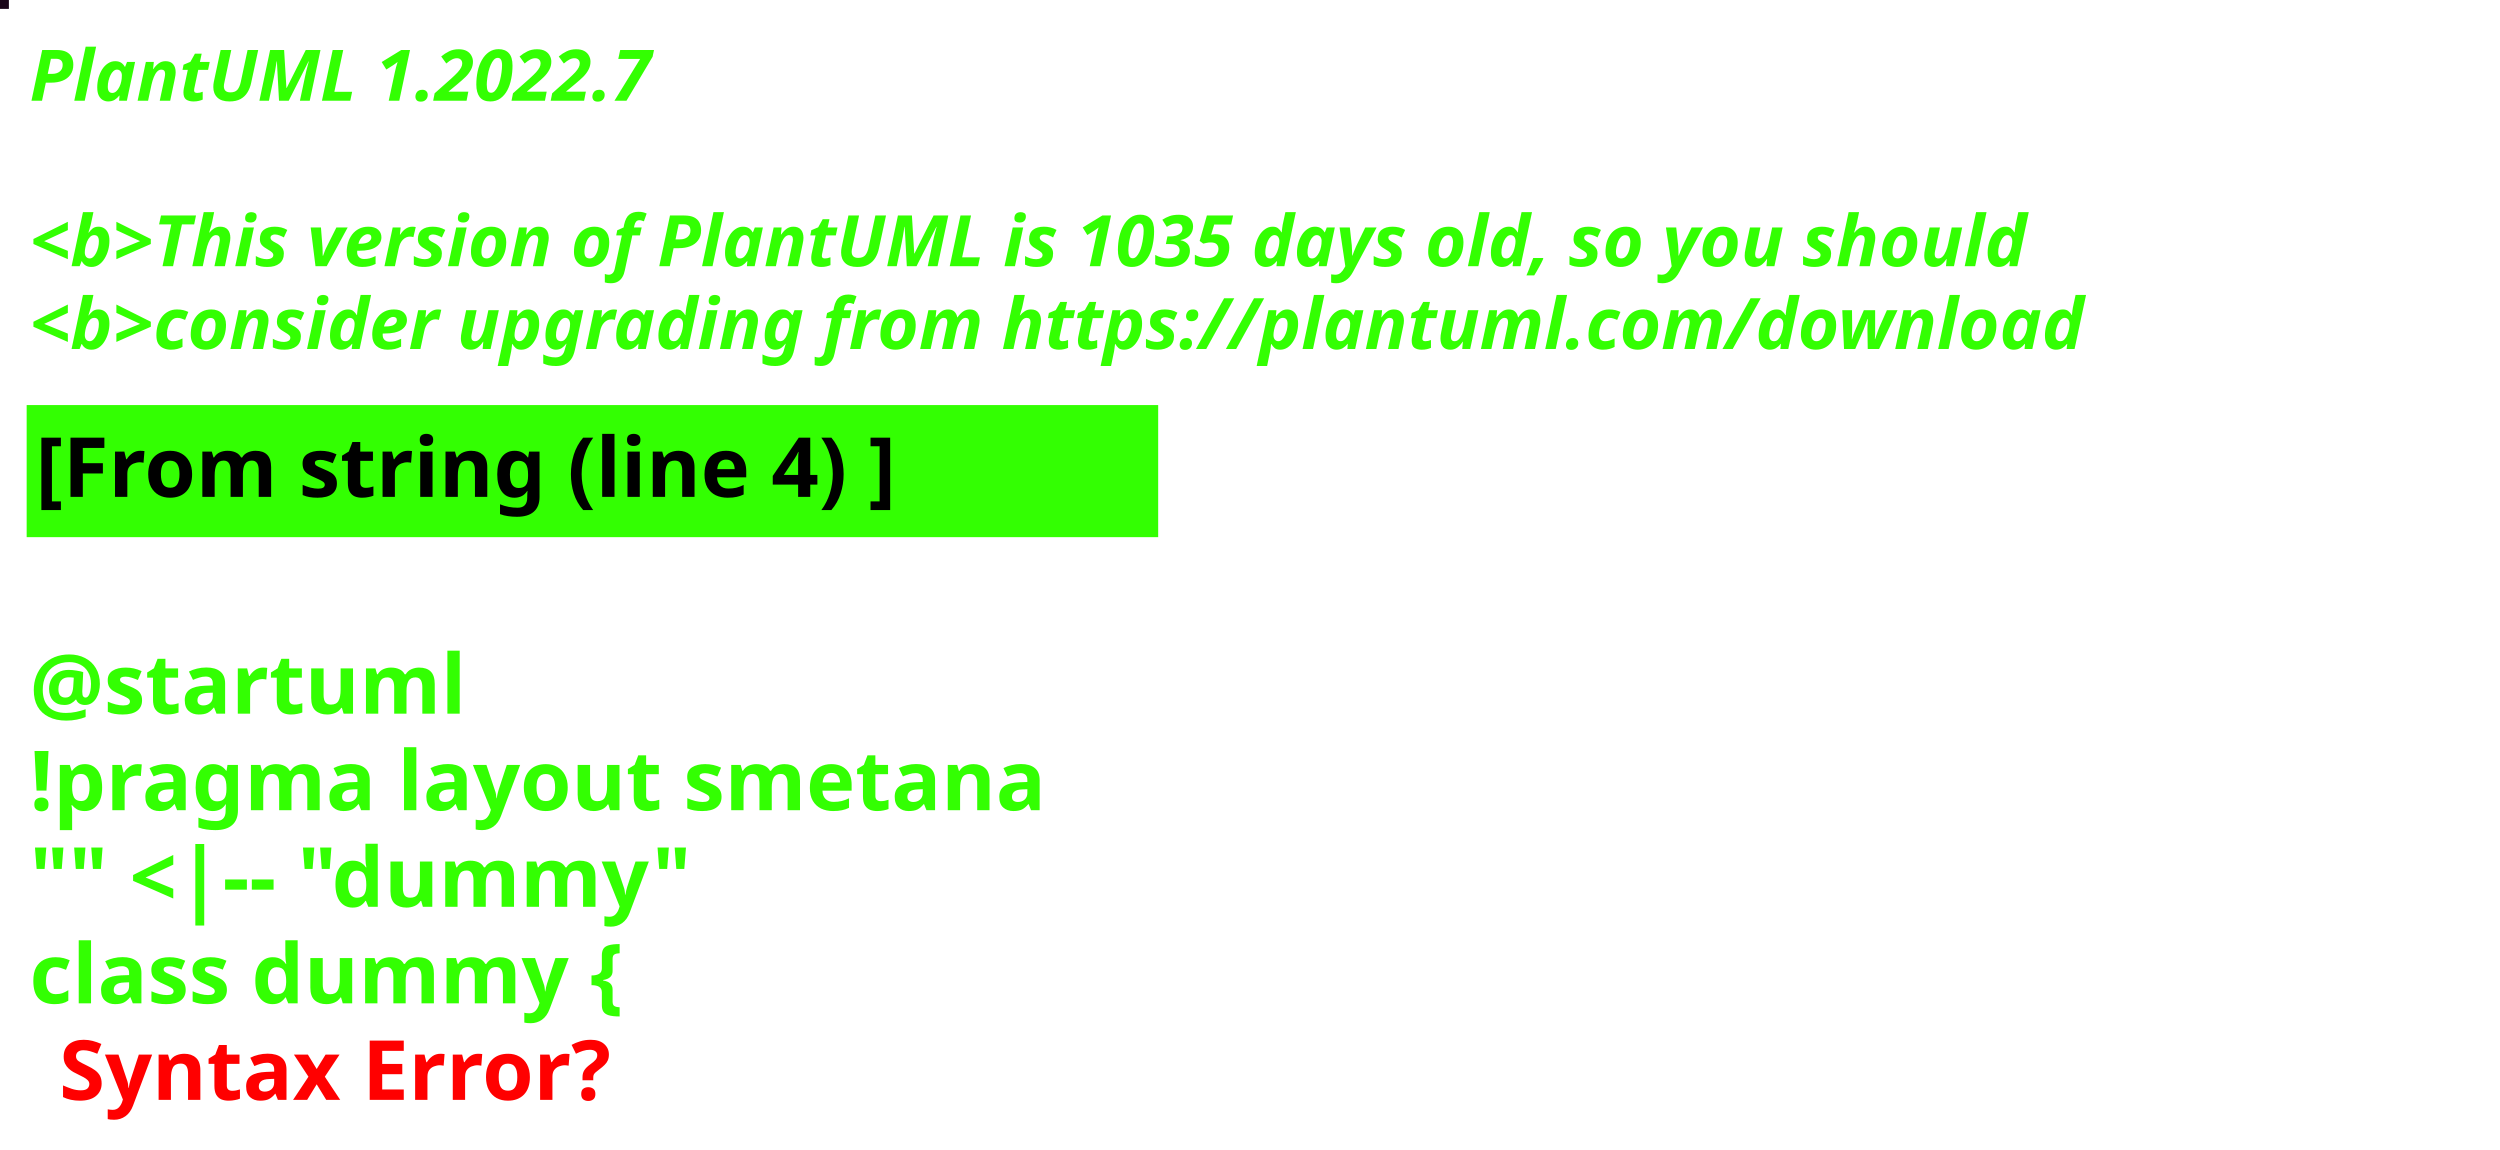
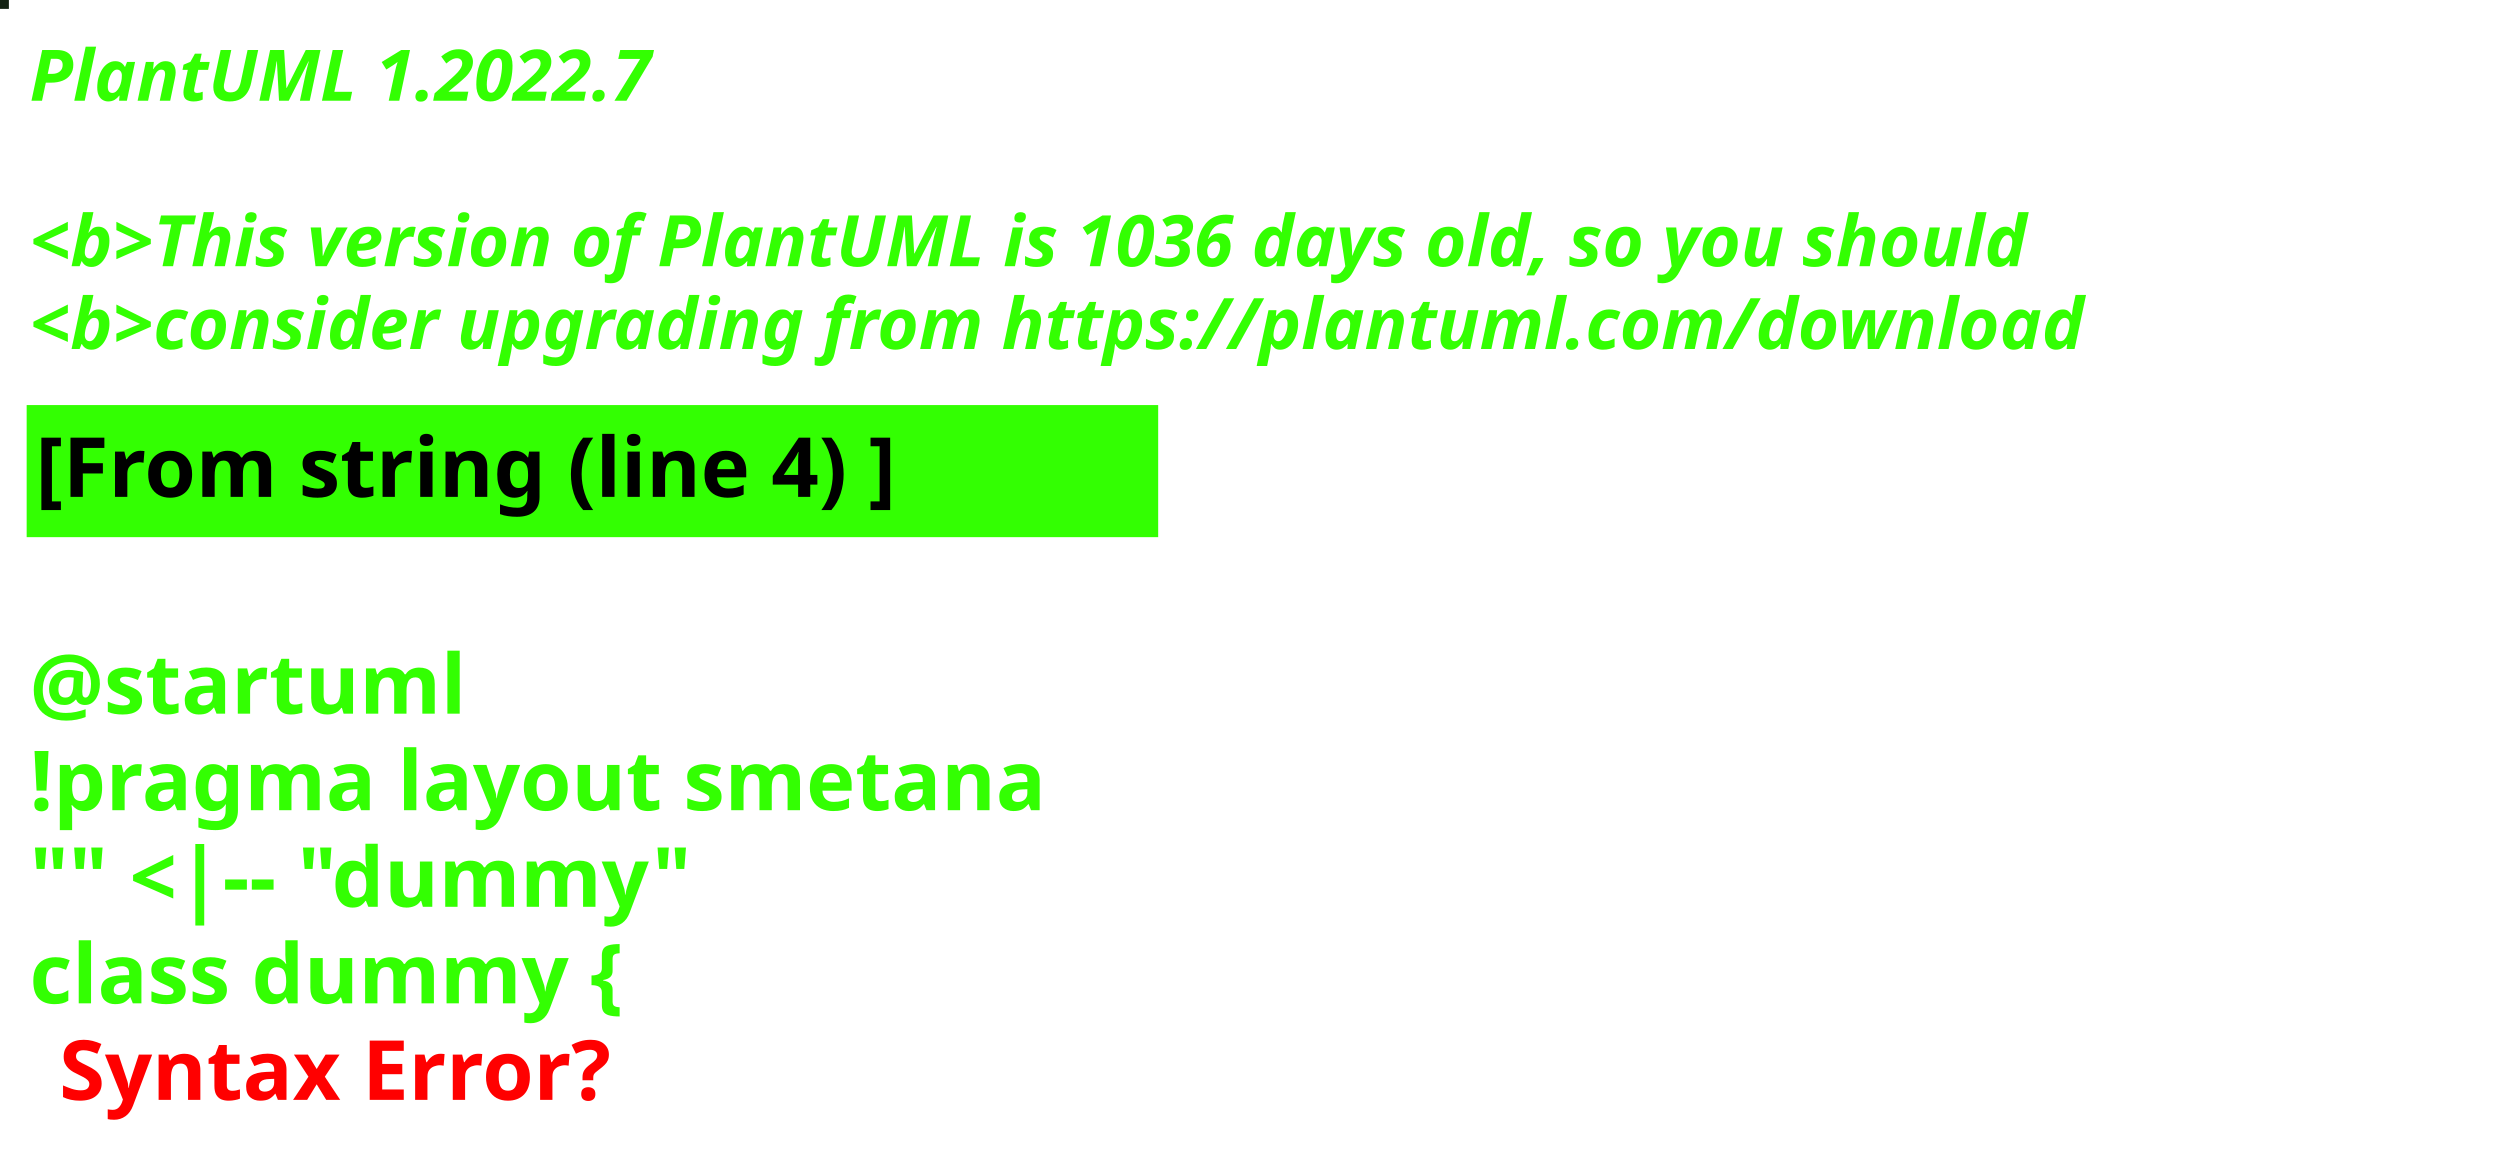
<svg xmlns="http://www.w3.org/2000/svg" contentStyleType="text/css" height="194px" preserveAspectRatio="none" style="width:422px;height:194px;background:#000000;" version="1.1" viewBox="0 0 422 194" width="422px" zoomAndPan="magnify">
  <defs />
  <g>
-     <rect fill="#1A0519" height="1" style="stroke:#1A0519;stroke-width:1.0;" width="1" x="0" y="0" />
+     <rect fill="#142314" height="1" style="stroke:#142314;stroke-width:1.0;" width="1" x="0" y="0" />
    <text fill="#33FF02" font-family="sans-serif" font-size="12" font-style="italic" font-weight="bold" lengthAdjust="spacing" textLength="127" x="5" y="17">PlantUML 1.2022.7</text>
    <text fill="#33FF02" font-family="sans-serif" font-size="12" font-style="italic" font-weight="bold" lengthAdjust="spacing" textLength="4" x="5" y="30.969"> </text>
-     <text fill="#33FF02" font-family="sans-serif" font-size="12" font-style="italic" font-weight="bold" lengthAdjust="spacing" textLength="407" x="5" y="44.938">&lt;b&gt;This version of PlantUML is 1035 days old, so you should</text>
+     <text fill="#33FF02" font-family="sans-serif" font-size="12" font-style="italic" font-weight="bold" lengthAdjust="spacing" textLength="407" x="5" y="44.938">&lt;b&gt;This version of PlantUML is 1036 days old, so you should</text>
    <text fill="#33FF02" font-family="sans-serif" font-size="12" font-style="italic" font-weight="bold" lengthAdjust="spacing" textLength="408" x="5" y="58.906">&lt;b&gt;consider upgrading from https://plantuml.com/download</text>
    <rect fill="#33FF02" height="21.297" style="stroke:#33FF02;stroke-width:1.0;" width="190" x="5" y="68.875" />
    <text fill="#000000" font-family="sans-serif" font-size="14" font-weight="bold" lengthAdjust="spacing" textLength="168" x="6" y="83.875">[From string (line 4) ]</text>
    <text fill="#33FF02" font-family="sans-serif" font-size="14" font-weight="bold" lengthAdjust="spacing" textLength="5" x="5" y="104.172"> </text>
    <text fill="#33FF02" font-family="sans-serif" font-size="14" font-weight="bold" lengthAdjust="spacing" textLength="79" x="5" y="120.469">@startuml</text>
    <text fill="#33FF02" font-family="sans-serif" font-size="14" font-weight="bold" lengthAdjust="spacing" textLength="190" x="5" y="136.766">!pragma layout smetana</text>
    <text fill="#33FF02" font-family="sans-serif" font-size="14" font-weight="bold" lengthAdjust="spacing" textLength="124" x="5" y="153.062">"" &lt;|-- "dummy"</text>
    <text fill="#33FF02" font-family="sans-serif" font-size="14" font-weight="bold" lengthAdjust="spacing" text-decoration="wavy underline" textLength="117" x="5" y="169.359">class dummy {</text>
    <text fill="#FF0000" font-family="sans-serif" font-size="14" font-weight="bold" lengthAdjust="spacing" textLength="106" x="10" y="185.656">Syntax Error?</text>
  </g>
</svg>
